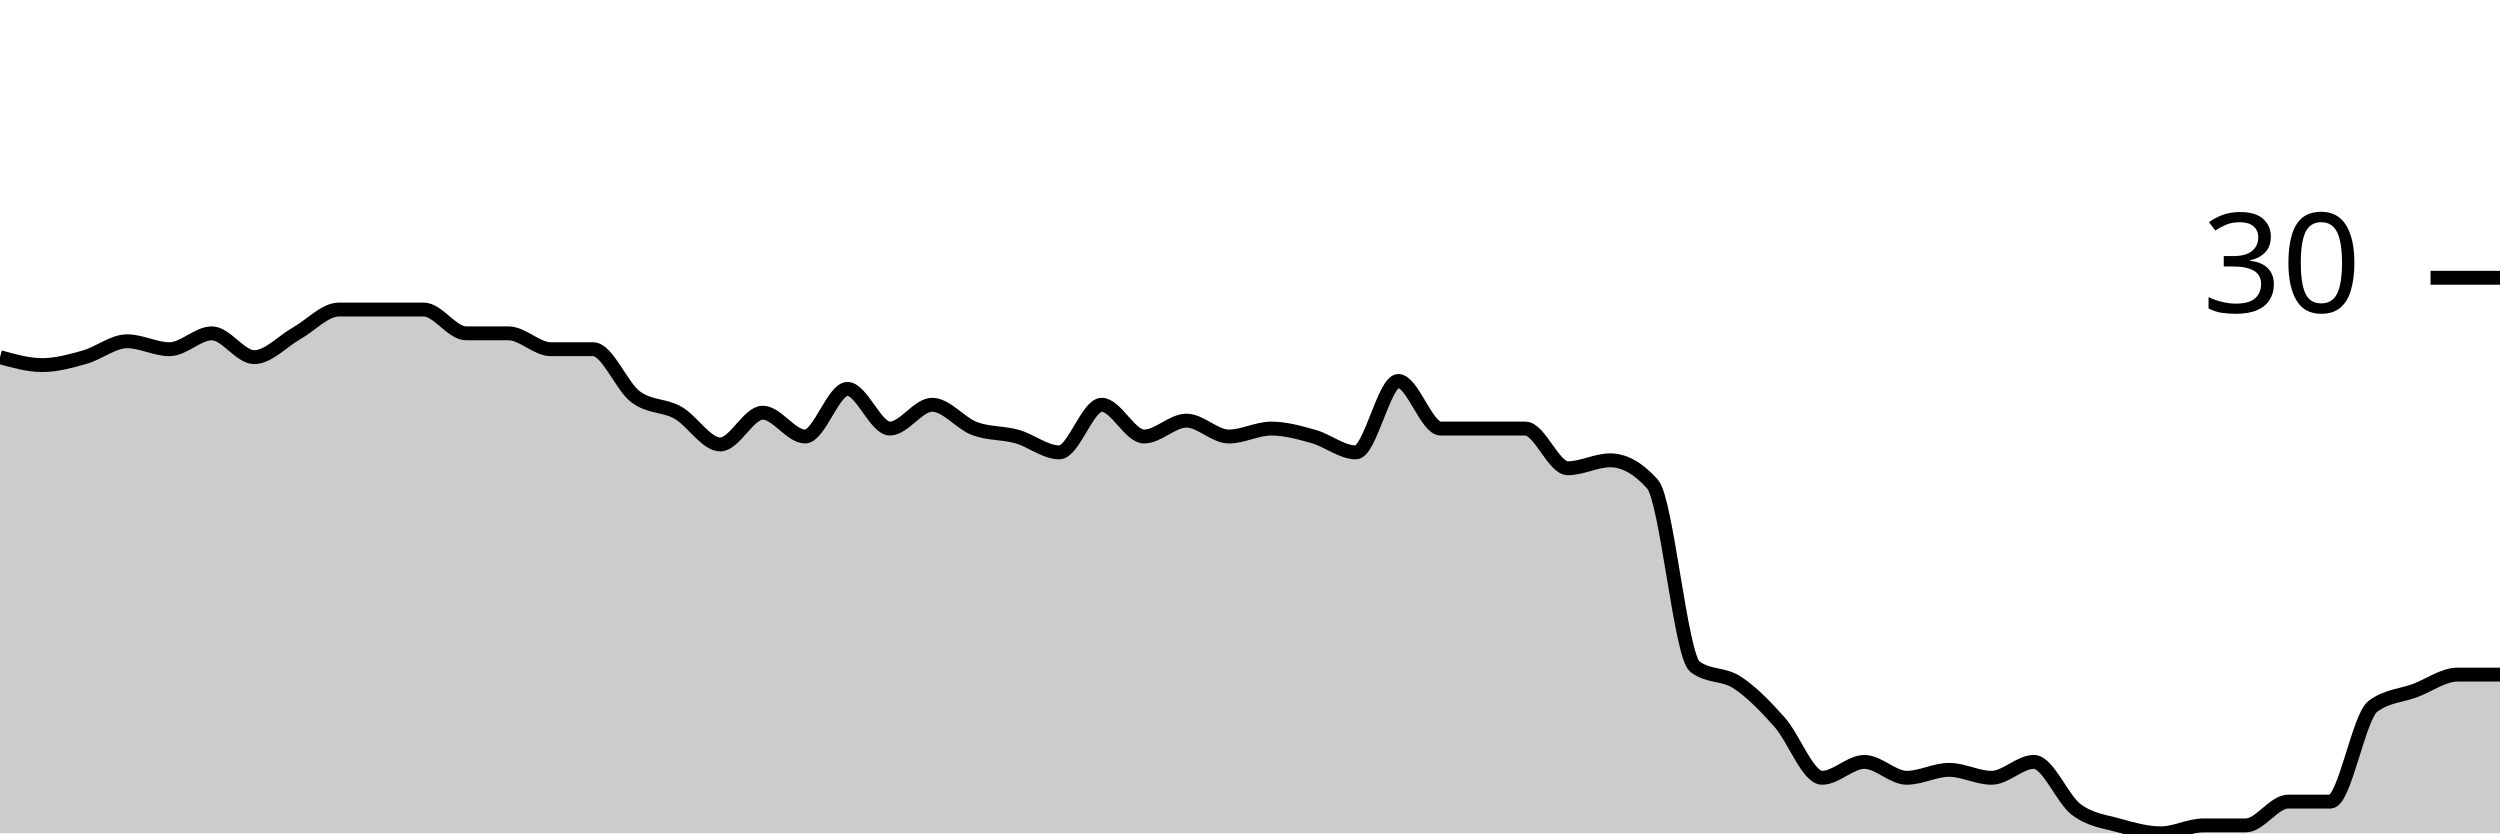
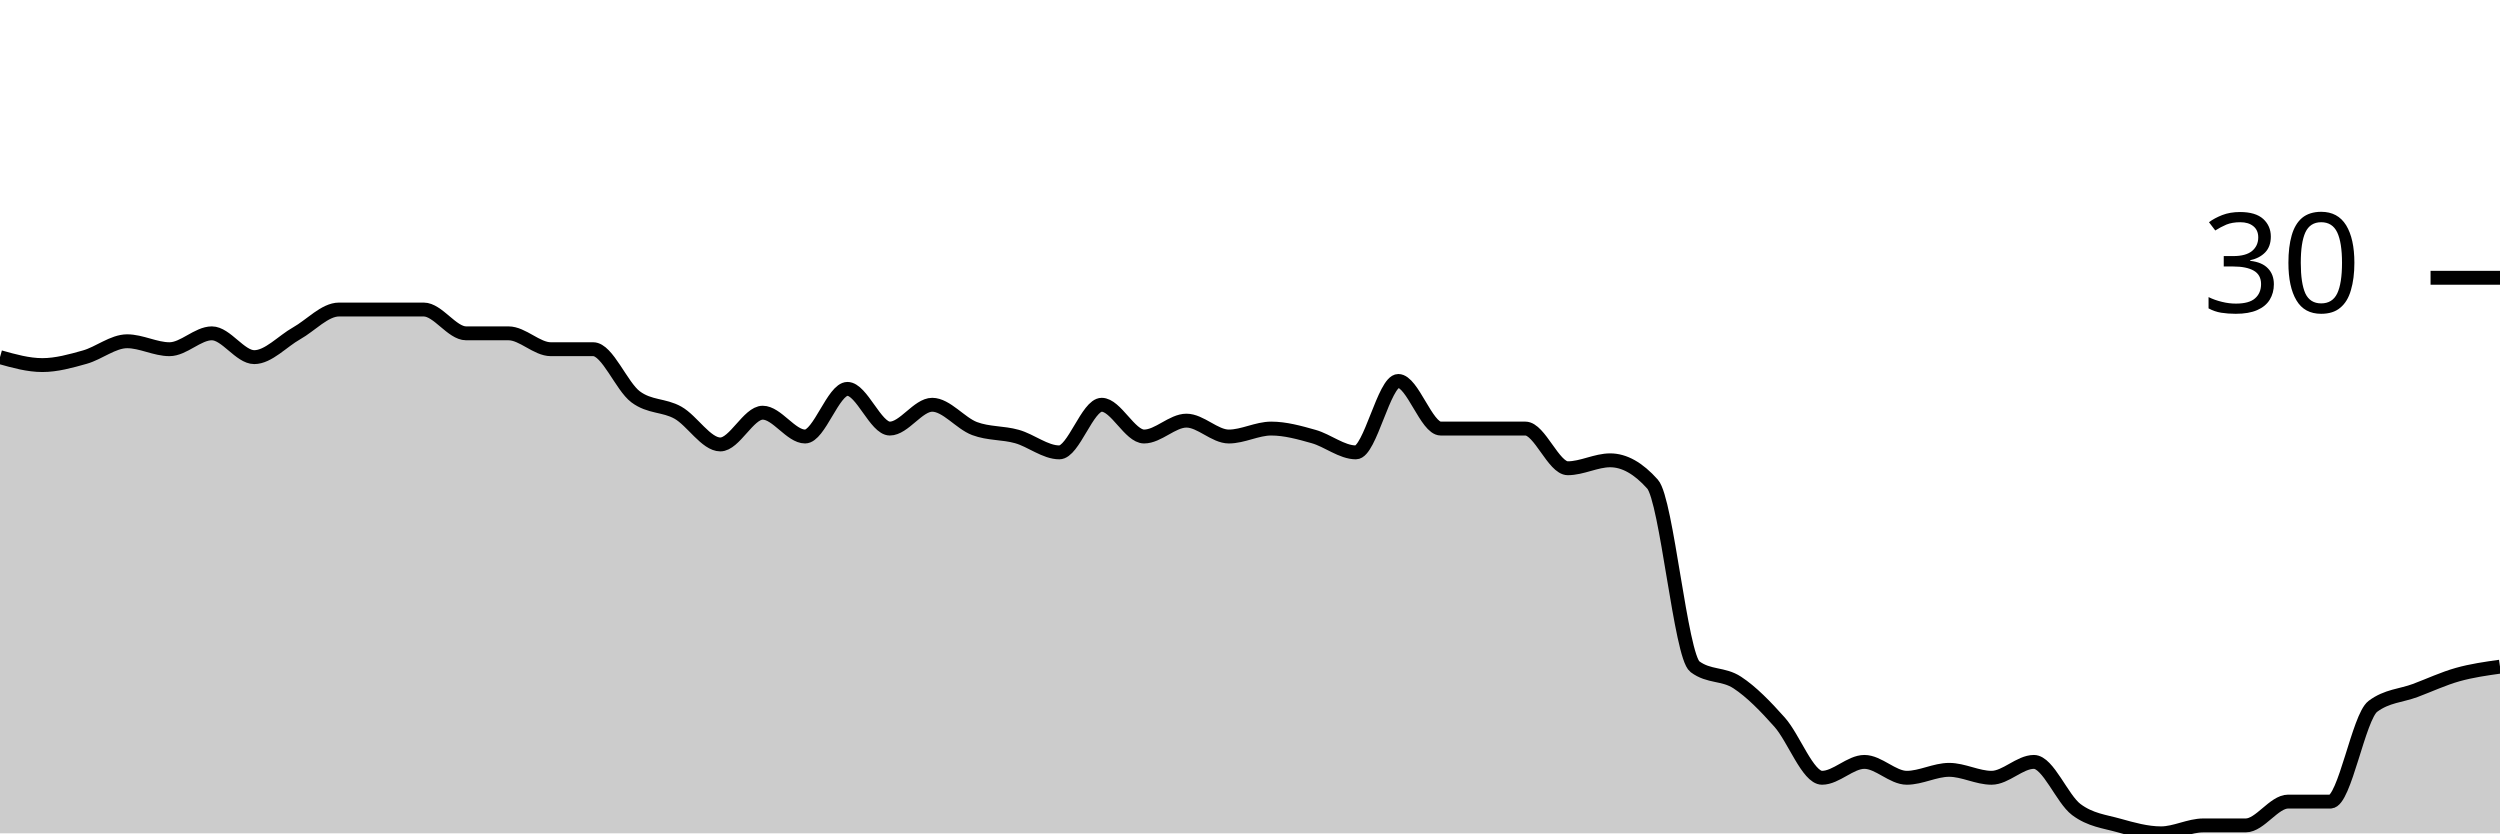
<svg xmlns="http://www.w3.org/2000/svg" viewBox="0 0 180 60">
  <g transform="translate(0,20)">
-     <path class="area" fill="rgba(0, 0, 0, 0.2)" d="M0,5.714C1.017,6,2.034,6.286,3.051,6.286C4.068,6.286,5.085,6,6.102,5.714C7.119,5.429,8.136,4.571,9.153,4.571C10.169,4.571,11.186,5.143,12.203,5.143C13.22,5.143,14.237,4,15.254,4C16.271,4,17.288,5.714,18.305,5.714C19.322,5.714,20.339,4.571,21.356,4C22.373,3.429,23.39,2.286,24.407,2.286C25.424,2.286,26.441,2.286,27.458,2.286C28.475,2.286,29.492,2.286,30.508,2.286C31.525,2.286,32.542,4,33.559,4C34.576,4,35.593,4,36.61,4C37.627,4,38.644,5.143,39.661,5.143C40.678,5.143,41.695,5.143,42.712,5.143C43.729,5.143,44.746,7.81,45.763,8.571C46.78,9.333,47.797,9.143,48.814,9.714C49.831,10.286,50.847,12,51.864,12C52.881,12,53.898,9.714,54.915,9.714C55.932,9.714,56.949,11.429,57.966,11.429C58.983,11.429,60,8,61.017,8C62.034,8,63.051,10.857,64.068,10.857C65.085,10.857,66.102,9.143,67.119,9.143C68.136,9.143,69.153,10.476,70.169,10.857C71.186,11.238,72.203,11.143,73.22,11.429C74.237,11.714,75.254,12.571,76.271,12.571C77.288,12.571,78.305,9.143,79.322,9.143C80.339,9.143,81.356,11.429,82.373,11.429C83.39,11.429,84.407,10.286,85.424,10.286C86.441,10.286,87.458,11.429,88.475,11.429C89.492,11.429,90.508,10.857,91.525,10.857C92.542,10.857,93.559,11.143,94.576,11.429C95.593,11.714,96.61,12.571,97.627,12.571C98.644,12.571,99.661,7.429,100.678,7.429C101.695,7.429,102.712,10.857,103.729,10.857C104.746,10.857,105.763,10.857,106.78,10.857C107.797,10.857,108.814,10.857,109.831,10.857C110.847,10.857,111.864,13.714,112.881,13.714C113.898,13.714,114.915,13.143,115.932,13.143C116.949,13.143,117.966,13.714,118.983,14.857C120,16,121.017,27.238,122.034,28C123.051,28.762,124.068,28.476,125.085,29.143C126.102,29.81,127.119,30.857,128.136,32C129.153,33.143,130.169,36,131.186,36C132.203,36,133.22,34.857,134.237,34.857C135.254,34.857,136.271,36,137.288,36C138.305,36,139.322,35.429,140.339,35.429C141.356,35.429,142.373,36,143.39,36C144.407,36,145.424,34.857,146.441,34.857C147.458,34.857,148.475,37.524,149.492,38.286C150.508,39.048,151.525,39.143,152.542,39.429C153.559,39.714,154.576,40,155.593,40C156.61,40,157.627,39.429,158.644,39.429C159.661,39.429,160.678,39.429,161.695,39.429C162.712,39.429,163.729,37.714,164.746,37.714C165.763,37.714,166.78,37.714,167.797,37.714C168.814,37.714,169.831,31.619,170.847,30.857C171.864,30.095,172.881,30.095,173.898,29.714C174.915,29.333,175.932,28.571,176.949,28.571C177.966,28.571,178.983,28.571,180,28.571L180,40C178.983,40,177.966,40,176.949,40C175.932,40,174.915,40,173.898,40C172.881,40,171.864,40,170.847,40C169.831,40,168.814,40,167.797,40C166.78,40,165.763,40,164.746,40C163.729,40,162.712,40,161.695,40C160.678,40,159.661,40,158.644,40C157.627,40,156.61,40,155.593,40C154.576,40,153.559,40,152.542,40C151.525,40,150.508,40,149.492,40C148.475,40,147.458,40,146.441,40C145.424,40,144.407,40,143.39,40C142.373,40,141.356,40,140.339,40C139.322,40,138.305,40,137.288,40C136.271,40,135.254,40,134.237,40C133.22,40,132.203,40,131.186,40C130.169,40,129.153,40,128.136,40C127.119,40,126.102,40,125.085,40C124.068,40,123.051,40,122.034,40C121.017,40,120,40,118.983,40C117.966,40,116.949,40,115.932,40C114.915,40,113.898,40,112.881,40C111.864,40,110.847,40,109.831,40C108.814,40,107.797,40,106.78,40C105.763,40,104.746,40,103.729,40C102.712,40,101.695,40,100.678,40C99.661,40,98.644,40,97.627,40C96.61,40,95.593,40,94.576,40C93.559,40,92.542,40,91.525,40C90.508,40,89.492,40,88.475,40C87.458,40,86.441,40,85.424,40C84.407,40,83.39,40,82.373,40C81.356,40,80.339,40,79.322,40C78.305,40,77.288,40,76.271,40C75.254,40,74.237,40,73.22,40C72.203,40,71.186,40,70.169,40C69.153,40,68.136,40,67.119,40C66.102,40,65.085,40,64.068,40C63.051,40,62.034,40,61.017,40C60,40,58.983,40,57.966,40C56.949,40,55.932,40,54.915,40C53.898,40,52.881,40,51.864,40C50.847,40,49.831,40,48.814,40C47.797,40,46.78,40,45.763,40C44.746,40,43.729,40,42.712,40C41.695,40,40.678,40,39.661,40C38.644,40,37.627,40,36.61,40C35.593,40,34.576,40,33.559,40C32.542,40,31.525,40,30.508,40C29.492,40,28.475,40,27.458,40C26.441,40,25.424,40,24.407,40C23.39,40,22.373,40,21.356,40C20.339,40,19.322,40,18.305,40C17.288,40,16.271,40,15.254,40C14.237,40,13.22,40,12.203,40C11.186,40,10.169,40,9.153,40C8.136,40,7.119,40,6.102,40C5.085,40,4.068,40,3.051,40C2.034,40,1.017,40,0,40Z" />
-     <path class="line" stroke="black" fill="none" d="M0,5.714C1.017,6,2.034,6.286,3.051,6.286C4.068,6.286,5.085,6,6.102,5.714C7.119,5.429,8.136,4.571,9.153,4.571C10.169,4.571,11.186,5.143,12.203,5.143C13.22,5.143,14.237,4,15.254,4C16.271,4,17.288,5.714,18.305,5.714C19.322,5.714,20.339,4.571,21.356,4C22.373,3.429,23.39,2.286,24.407,2.286C25.424,2.286,26.441,2.286,27.458,2.286C28.475,2.286,29.492,2.286,30.508,2.286C31.525,2.286,32.542,4,33.559,4C34.576,4,35.593,4,36.61,4C37.627,4,38.644,5.143,39.661,5.143C40.678,5.143,41.695,5.143,42.712,5.143C43.729,5.143,44.746,7.81,45.763,8.571C46.78,9.333,47.797,9.143,48.814,9.714C49.831,10.286,50.847,12,51.864,12C52.881,12,53.898,9.714,54.915,9.714C55.932,9.714,56.949,11.429,57.966,11.429C58.983,11.429,60,8,61.017,8C62.034,8,63.051,10.857,64.068,10.857C65.085,10.857,66.102,9.143,67.119,9.143C68.136,9.143,69.153,10.476,70.169,10.857C71.186,11.238,72.203,11.143,73.22,11.429C74.237,11.714,75.254,12.571,76.271,12.571C77.288,12.571,78.305,9.143,79.322,9.143C80.339,9.143,81.356,11.429,82.373,11.429C83.39,11.429,84.407,10.286,85.424,10.286C86.441,10.286,87.458,11.429,88.475,11.429C89.492,11.429,90.508,10.857,91.525,10.857C92.542,10.857,93.559,11.143,94.576,11.429C95.593,11.714,96.61,12.571,97.627,12.571C98.644,12.571,99.661,7.429,100.678,7.429C101.695,7.429,102.712,10.857,103.729,10.857C104.746,10.857,105.763,10.857,106.78,10.857C107.797,10.857,108.814,10.857,109.831,10.857C110.847,10.857,111.864,13.714,112.881,13.714C113.898,13.714,114.915,13.143,115.932,13.143C116.949,13.143,117.966,13.714,118.983,14.857C120,16,121.017,27.238,122.034,28C123.051,28.762,124.068,28.476,125.085,29.143C126.102,29.81,127.119,30.857,128.136,32C129.153,33.143,130.169,36,131.186,36C132.203,36,133.22,34.857,134.237,34.857C135.254,34.857,136.271,36,137.288,36C138.305,36,139.322,35.429,140.339,35.429C141.356,35.429,142.373,36,143.39,36C144.407,36,145.424,34.857,146.441,34.857C147.458,34.857,148.475,37.524,149.492,38.286C150.508,39.048,151.525,39.143,152.542,39.429C153.559,39.714,154.576,40,155.593,40C156.61,40,157.627,39.429,158.644,39.429C159.661,39.429,160.678,39.429,161.695,39.429C162.712,39.429,163.729,37.714,164.746,37.714C165.763,37.714,166.78,37.714,167.797,37.714C168.814,37.714,169.831,31.619,170.847,30.857C171.864,30.095,172.881,30.095,173.898,29.714C174.915,29.333,175.932,28.571,176.949,28.571C177.966,28.571,178.983,28.571,180,28.571" />
+     <path class="area" fill="rgba(0, 0, 0, 0.2)" d="M0,5.714C1.017,6,2.034,6.286,3.051,6.286C4.068,6.286,5.085,6,6.102,5.714C7.119,5.429,8.136,4.571,9.153,4.571C10.169,4.571,11.186,5.143,12.203,5.143C13.22,5.143,14.237,4,15.254,4C16.271,4,17.288,5.714,18.305,5.714C19.322,5.714,20.339,4.571,21.356,4C22.373,3.429,23.39,2.286,24.407,2.286C25.424,2.286,26.441,2.286,27.458,2.286C28.475,2.286,29.492,2.286,30.508,2.286C31.525,2.286,32.542,4,33.559,4C34.576,4,35.593,4,36.61,4C37.627,4,38.644,5.143,39.661,5.143C40.678,5.143,41.695,5.143,42.712,5.143C43.729,5.143,44.746,7.81,45.763,8.571C46.78,9.333,47.797,9.143,48.814,9.714C49.831,10.286,50.847,12,51.864,12C52.881,12,53.898,9.714,54.915,9.714C55.932,9.714,56.949,11.429,57.966,11.429C58.983,11.429,60,8,61.017,8C62.034,8,63.051,10.857,64.068,10.857C65.085,10.857,66.102,9.143,67.119,9.143C68.136,9.143,69.153,10.476,70.169,10.857C71.186,11.238,72.203,11.143,73.22,11.429C74.237,11.714,75.254,12.571,76.271,12.571C77.288,12.571,78.305,9.143,79.322,9.143C80.339,9.143,81.356,11.429,82.373,11.429C83.39,11.429,84.407,10.286,85.424,10.286C86.441,10.286,87.458,11.429,88.475,11.429C89.492,11.429,90.508,10.857,91.525,10.857C92.542,10.857,93.559,11.143,94.576,11.429C95.593,11.714,96.61,12.571,97.627,12.571C98.644,12.571,99.661,7.429,100.678,7.429C101.695,7.429,102.712,10.857,103.729,10.857C104.746,10.857,105.763,10.857,106.78,10.857C107.797,10.857,108.814,10.857,109.831,10.857C110.847,10.857,111.864,13.714,112.881,13.714C113.898,13.714,114.915,13.143,115.932,13.143C116.949,13.143,117.966,13.714,118.983,14.857C120,16,121.017,27.238,122.034,28C123.051,28.762,124.068,28.476,125.085,29.143C126.102,29.81,127.119,30.857,128.136,32C129.153,33.143,130.169,36,131.186,36C132.203,36,133.22,34.857,134.237,34.857C135.254,34.857,136.271,36,137.288,36C138.305,36,139.322,35.429,140.339,35.429C141.356,35.429,142.373,36,143.39,36C144.407,36,145.424,34.857,146.441,34.857C147.458,34.857,148.475,37.524,149.492,38.286C150.508,39.048,151.525,39.143,152.542,39.429C153.559,39.714,154.576,40,155.593,40C156.61,40,157.627,39.429,158.644,39.429C159.661,39.429,160.678,39.429,161.695,39.429C162.712,39.429,163.729,37.714,164.746,37.714C165.763,37.714,166.78,37.714,167.797,37.714C168.814,37.714,169.831,31.619,170.847,30.857C171.864,30.095,172.881,30.095,173.898,29.714C174.915,29.333,175.932,28.857,176.949,28.571C177.966,28.286,178.983,28.143,180,28L180,40C178.983,40,177.966,40,176.949,40C175.932,40,174.915,40,173.898,40C172.881,40,171.864,40,170.847,40C169.831,40,168.814,40,167.797,40C166.78,40,165.763,40,164.746,40C163.729,40,162.712,40,161.695,40C160.678,40,159.661,40,158.644,40C157.627,40,156.61,40,155.593,40C154.576,40,153.559,40,152.542,40C151.525,40,150.508,40,149.492,40C148.475,40,147.458,40,146.441,40C145.424,40,144.407,40,143.39,40C142.373,40,141.356,40,140.339,40C139.322,40,138.305,40,137.288,40C136.271,40,135.254,40,134.237,40C133.22,40,132.203,40,131.186,40C130.169,40,129.153,40,128.136,40C127.119,40,126.102,40,125.085,40C124.068,40,123.051,40,122.034,40C121.017,40,120,40,118.983,40C117.966,40,116.949,40,115.932,40C114.915,40,113.898,40,112.881,40C111.864,40,110.847,40,109.831,40C108.814,40,107.797,40,106.78,40C105.763,40,104.746,40,103.729,40C102.712,40,101.695,40,100.678,40C99.661,40,98.644,40,97.627,40C96.61,40,95.593,40,94.576,40C93.559,40,92.542,40,91.525,40C90.508,40,89.492,40,88.475,40C87.458,40,86.441,40,85.424,40C84.407,40,83.39,40,82.373,40C81.356,40,80.339,40,79.322,40C78.305,40,77.288,40,76.271,40C75.254,40,74.237,40,73.22,40C72.203,40,71.186,40,70.169,40C69.153,40,68.136,40,67.119,40C66.102,40,65.085,40,64.068,40C63.051,40,62.034,40,61.017,40C60,40,58.983,40,57.966,40C56.949,40,55.932,40,54.915,40C53.898,40,52.881,40,51.864,40C50.847,40,49.831,40,48.814,40C47.797,40,46.78,40,45.763,40C44.746,40,43.729,40,42.712,40C41.695,40,40.678,40,39.661,40C38.644,40,37.627,40,36.61,40C35.593,40,34.576,40,33.559,40C32.542,40,31.525,40,30.508,40C29.492,40,28.475,40,27.458,40C26.441,40,25.424,40,24.407,40C23.39,40,22.373,40,21.356,40C20.339,40,19.322,40,18.305,40C17.288,40,16.271,40,15.254,40C14.237,40,13.22,40,12.203,40C11.186,40,10.169,40,9.153,40C8.136,40,7.119,40,6.102,40C5.085,40,4.068,40,3.051,40C2.034,40,1.017,40,0,40Z" />
+     <path class="line" stroke="black" fill="none" d="M0,5.714C1.017,6,2.034,6.286,3.051,6.286C4.068,6.286,5.085,6,6.102,5.714C7.119,5.429,8.136,4.571,9.153,4.571C10.169,4.571,11.186,5.143,12.203,5.143C13.22,5.143,14.237,4,15.254,4C16.271,4,17.288,5.714,18.305,5.714C19.322,5.714,20.339,4.571,21.356,4C22.373,3.429,23.39,2.286,24.407,2.286C25.424,2.286,26.441,2.286,27.458,2.286C28.475,2.286,29.492,2.286,30.508,2.286C31.525,2.286,32.542,4,33.559,4C34.576,4,35.593,4,36.61,4C37.627,4,38.644,5.143,39.661,5.143C40.678,5.143,41.695,5.143,42.712,5.143C43.729,5.143,44.746,7.81,45.763,8.571C46.78,9.333,47.797,9.143,48.814,9.714C49.831,10.286,50.847,12,51.864,12C52.881,12,53.898,9.714,54.915,9.714C55.932,9.714,56.949,11.429,57.966,11.429C58.983,11.429,60,8,61.017,8C62.034,8,63.051,10.857,64.068,10.857C65.085,10.857,66.102,9.143,67.119,9.143C68.136,9.143,69.153,10.476,70.169,10.857C71.186,11.238,72.203,11.143,73.22,11.429C74.237,11.714,75.254,12.571,76.271,12.571C77.288,12.571,78.305,9.143,79.322,9.143C80.339,9.143,81.356,11.429,82.373,11.429C83.39,11.429,84.407,10.286,85.424,10.286C86.441,10.286,87.458,11.429,88.475,11.429C89.492,11.429,90.508,10.857,91.525,10.857C92.542,10.857,93.559,11.143,94.576,11.429C95.593,11.714,96.61,12.571,97.627,12.571C98.644,12.571,99.661,7.429,100.678,7.429C101.695,7.429,102.712,10.857,103.729,10.857C104.746,10.857,105.763,10.857,106.78,10.857C107.797,10.857,108.814,10.857,109.831,10.857C110.847,10.857,111.864,13.714,112.881,13.714C113.898,13.714,114.915,13.143,115.932,13.143C116.949,13.143,117.966,13.714,118.983,14.857C120,16,121.017,27.238,122.034,28C123.051,28.762,124.068,28.476,125.085,29.143C126.102,29.81,127.119,30.857,128.136,32C129.153,33.143,130.169,36,131.186,36C132.203,36,133.22,34.857,134.237,34.857C135.254,34.857,136.271,36,137.288,36C138.305,36,139.322,35.429,140.339,35.429C141.356,35.429,142.373,36,143.39,36C144.407,36,145.424,34.857,146.441,34.857C147.458,34.857,148.475,37.524,149.492,38.286C150.508,39.048,151.525,39.143,152.542,39.429C153.559,39.714,154.576,40,155.593,40C156.61,40,157.627,39.429,158.644,39.429C159.661,39.429,160.678,39.429,161.695,39.429C162.712,39.429,163.729,37.714,164.746,37.714C165.763,37.714,166.78,37.714,167.797,37.714C168.814,37.714,169.831,31.619,170.847,30.857C171.864,30.095,172.881,30.095,173.898,29.714C174.915,29.333,175.932,28.857,176.949,28.571C177.966,28.286,178.983,28.143,180,28" />
    <path class="axis-ceiling" stroke-width="1" stroke="black" fill="none" d="M175,0L180,0" />
    <text class="axis-ceiling-label" font-family="sans-serif" text-anchor="end" font-size="10px" x="170" y="2.5">30</text>
  </g>
</svg>
